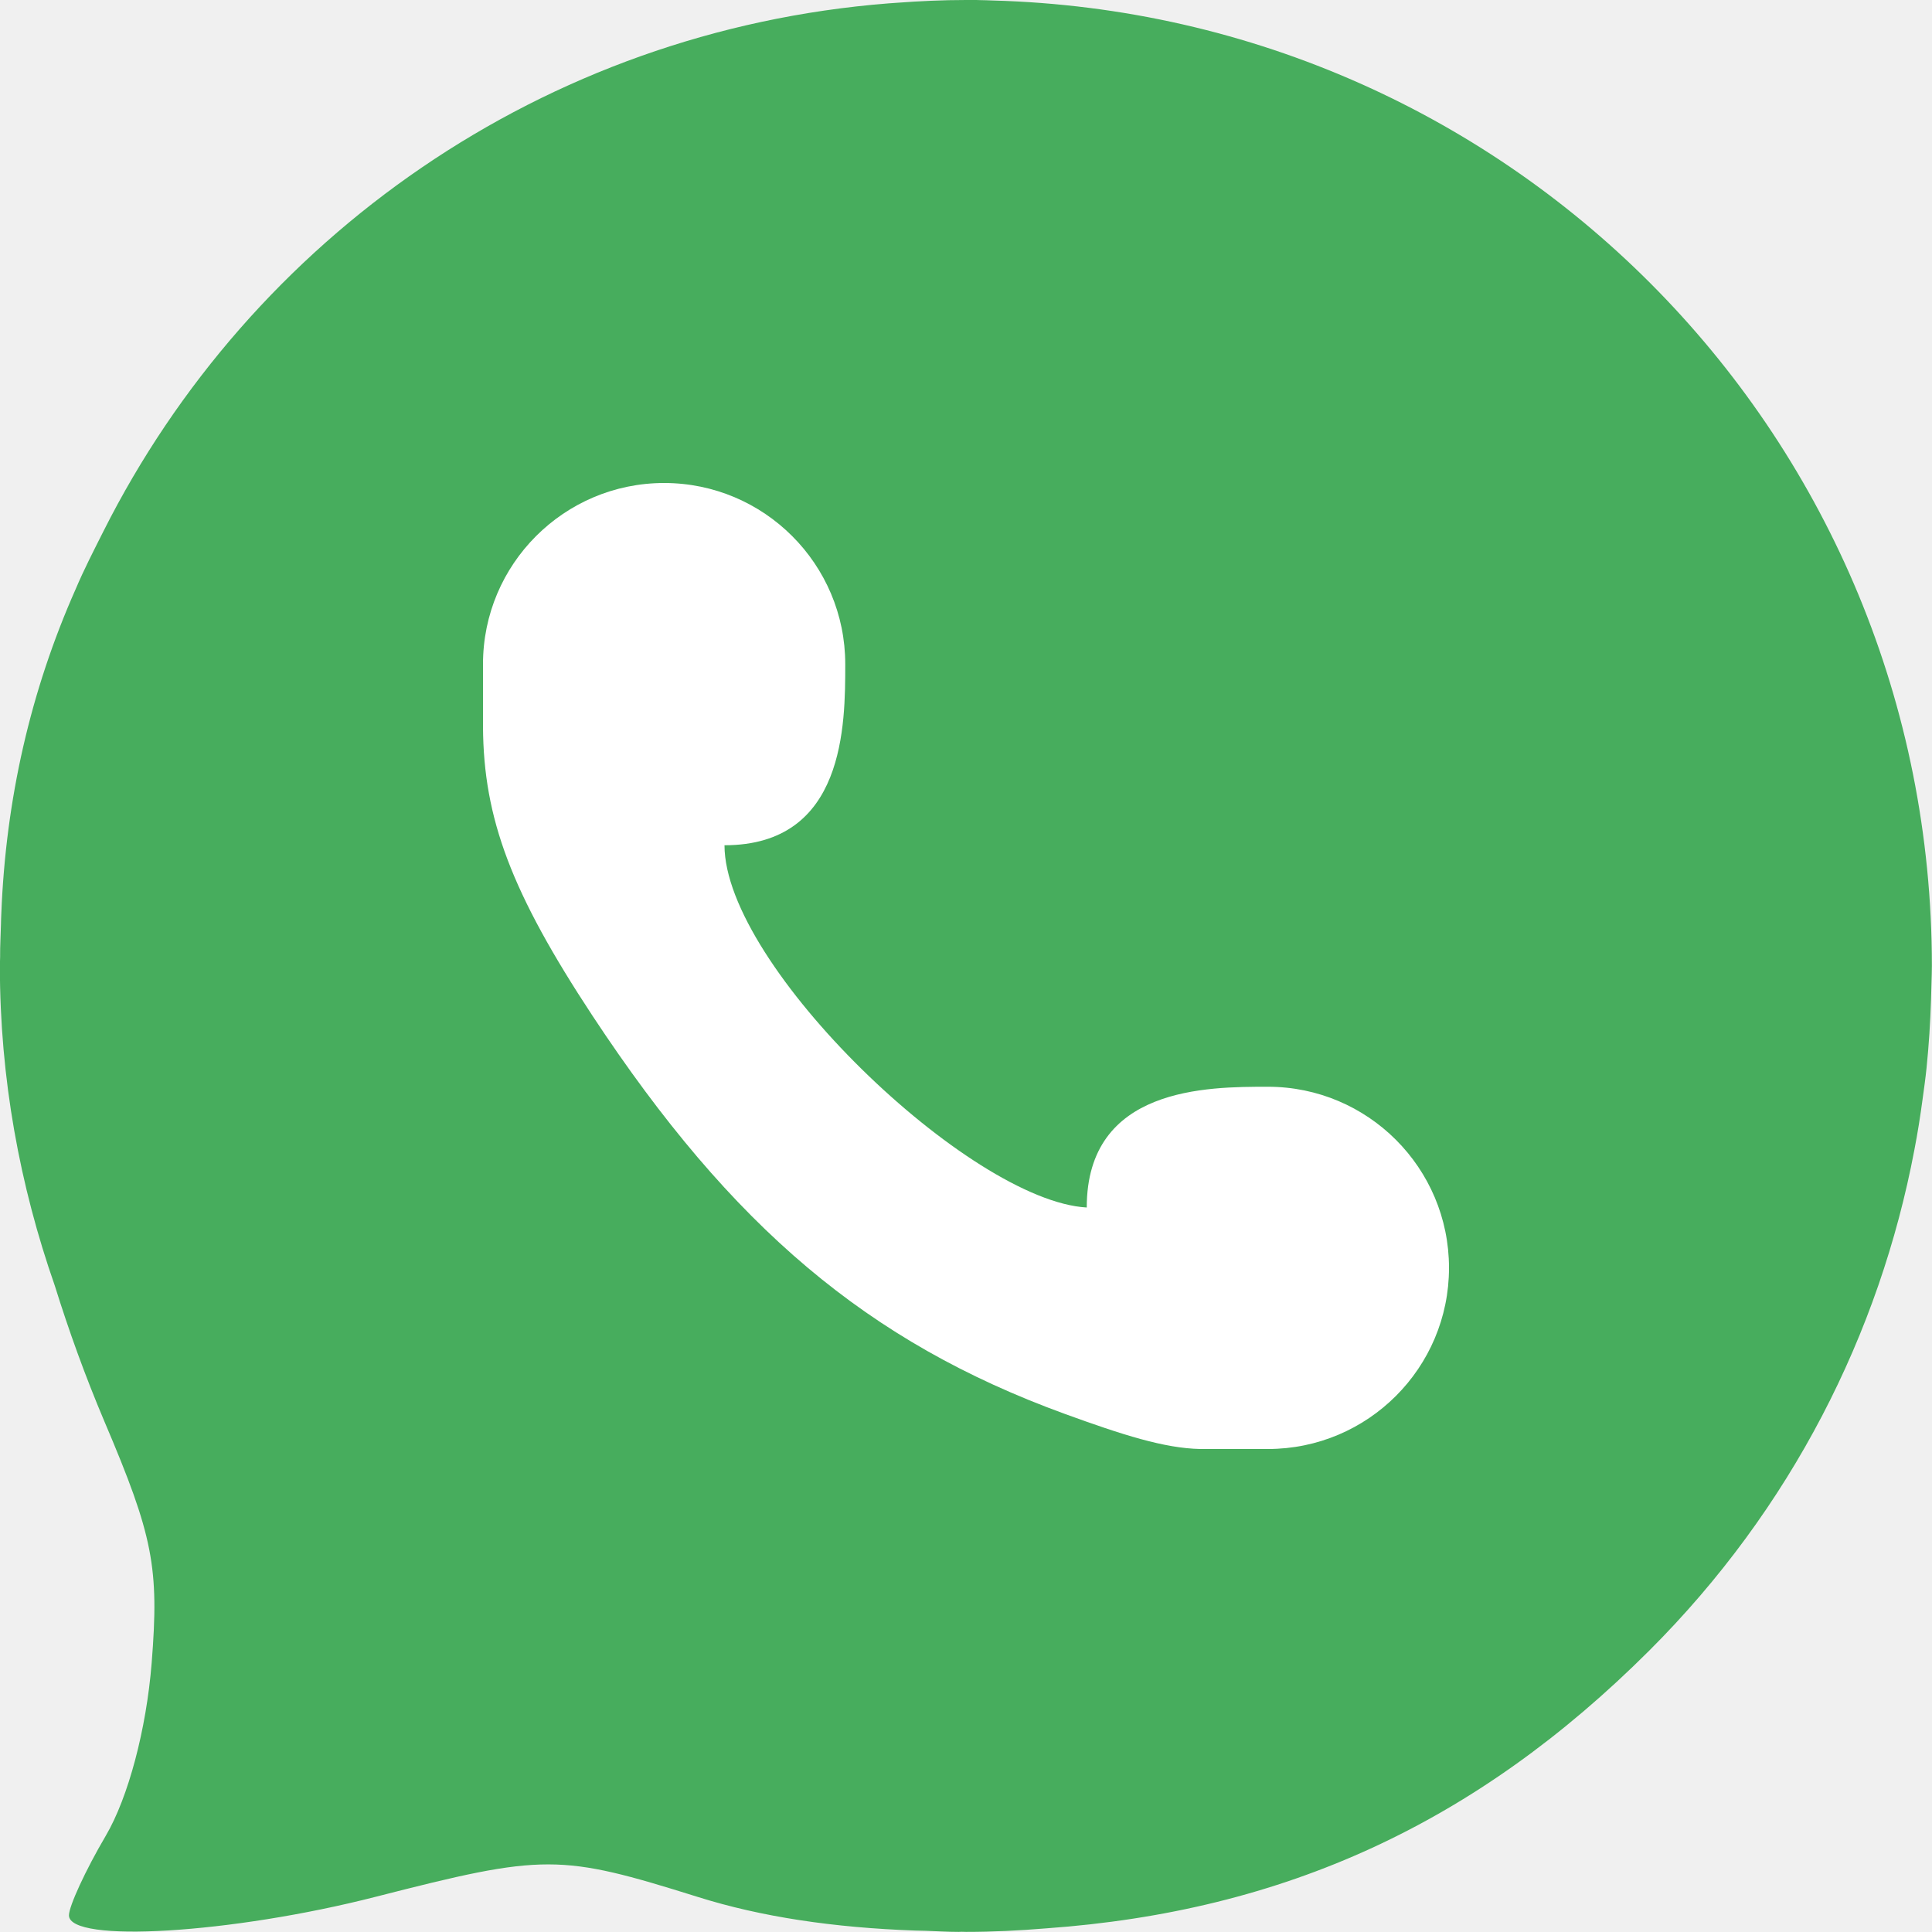
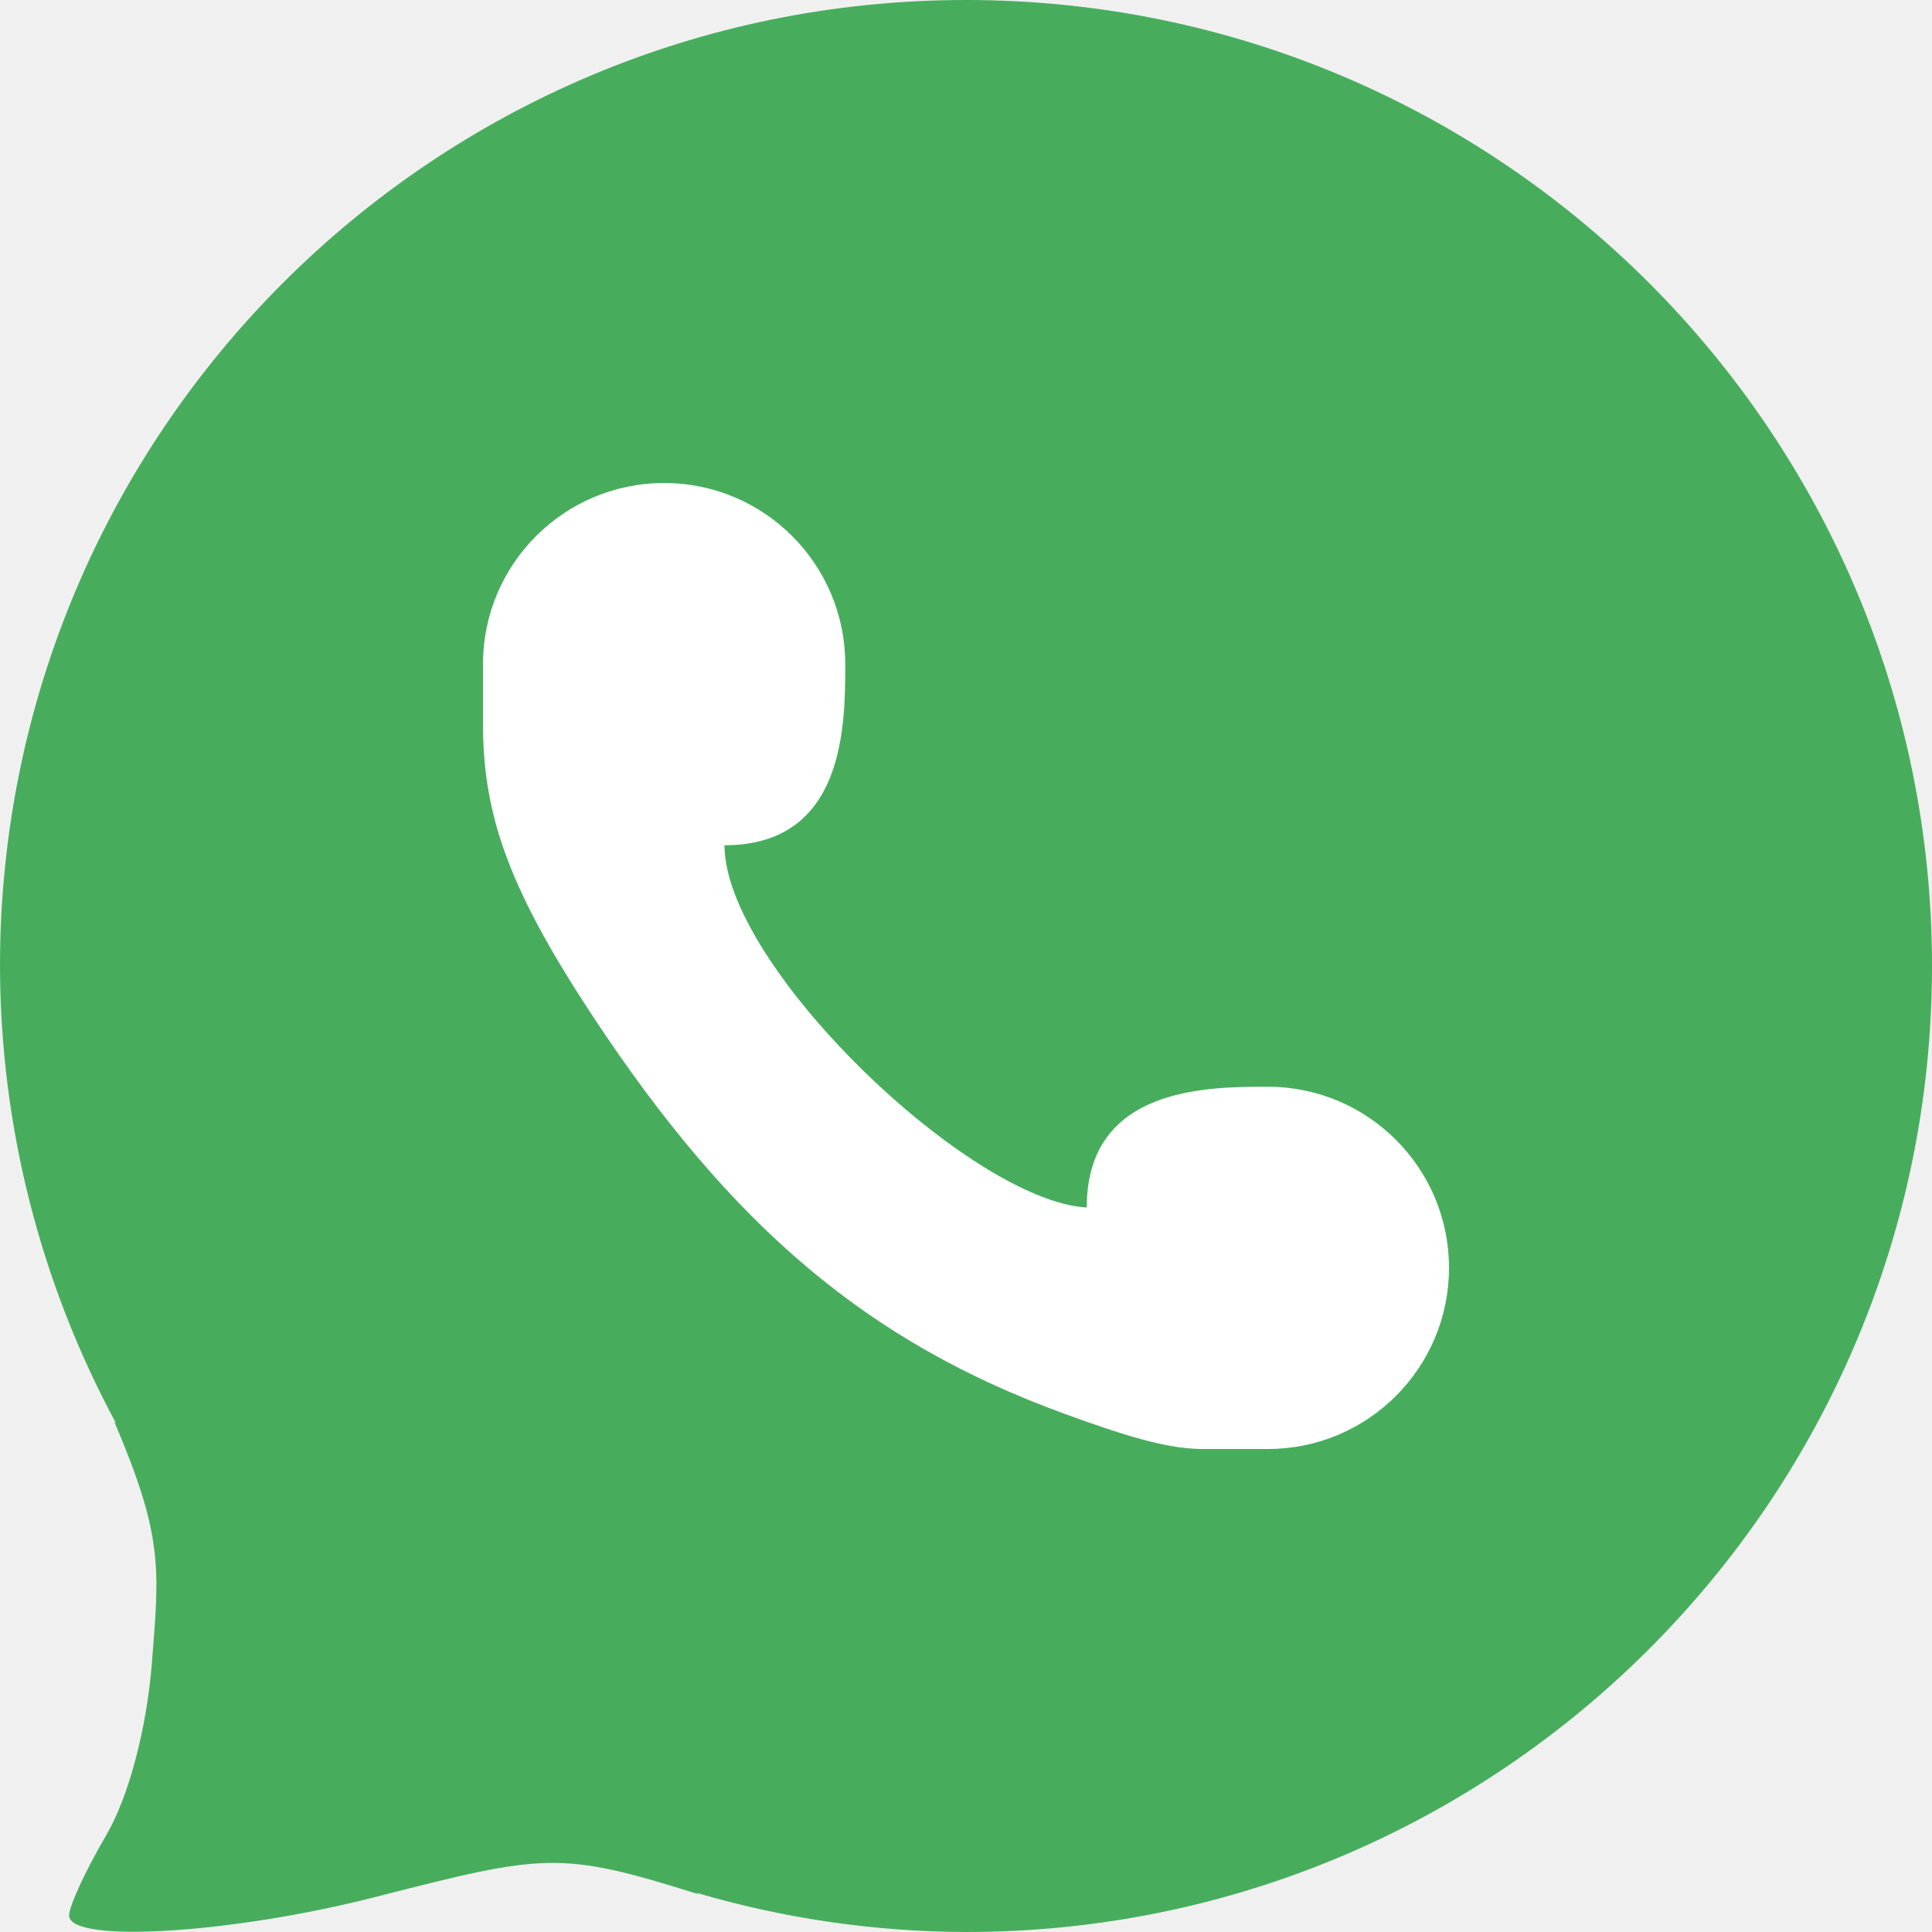
<svg xmlns="http://www.w3.org/2000/svg" width="16" height="16" version="1">
-   <path fill="#47ad5d" d="m8 3.9999e-8c-0.193 0-0.383 0.009-0.572 0.023-0.024 0.002-0.047 0.003-0.071 0.005-2.858 0.226-5.278 1.941-6.501 4.373-0 0.001-0.001 0.001-0.001 0.002-0.079 0.157-0.16 0.314-0.229 0.477-0.375 0.846-0.578 1.743-0.615 2.683-0.002 0.03-0.002 0.061-0.003 0.091-0.002 0.09-0.008 0.179-0.007 0.27-0 0.025-0.002 0.05-0.002 0.076 0 0.93 0.165 1.819 0.455 2.648 0.116 0.372 0.251 0.747 0.412 1.127 0.403 0.947 0.453 1.206 0.39 1.997-0.044 0.551-0.194 1.114-0.38 1.431-0.169 0.287-0.305 0.584-0.305 0.659 0 0.233 1.348 0.152 2.542-0.154 1.398-0.358 1.521-0.357 2.667 0.002 0.525 0.165 1.123 0.254 1.798 0.278 0.028 0.001 0.057 0.001 0.085 0.002 0.092 0.003 0.181 0.009 0.277 0.009 0.008 0 0.015-0.001 0.023-0.001 0.012 0 0.024 0.001 0.037 0.001 0.223 0 0.444-0.011 0.662-0.029 1.978-0.141 3.566-0.873 4.996-2.3 1.178-1.176 1.908-2.628 2.196-4.147 0.027-0.139 0.049-0.279 0.068-0.42 0.012-0.087 0.024-0.173 0.033-0.26 0.019-0.187 0.031-0.376 0.037-0.566 0.001-0.048 0.003-0.096 0.004-0.144 0.001-0.045 0.003-0.089 0.003-0.134 0-4.358-3.451-7.878-7.78-7.995-0.034-0.002-0.067-0.002-0.101-0.003-0.04-0.001-0.079-0.003-0.119-0.003z" />
-   <path style="fill:#ffffff" d="M 5.5,4 C 4.672,4 4,4.672 4,5.5 L 4,6.018 C 4.004,6.781 4.236,7.394 4.908,8.414 6.063,10.165 7.19,11.115 8.812,11.707 9.298,11.884 9.643,11.994 9.94,12 L 10.5,12 C 11.328,12 12,11.328 12,10.5 12,9.672 11.328,9 10.5,9 10,9 9,9 9,10 8.032,9.946 6,8 6,7 7,7 7,6 7,5.5 7,4.672 6.328,4 5.5,4 Z" />
+   <path style="fill:#47ad5d" d="M 8 0 A 8 8 0 0 0 0 8 A 8 8 0 0 0 0.961 11.787 L 0.947 11.775 C 1.351 12.723 1.321 12.98 1.258 13.771 C 1.214 14.323 1.064 14.886 0.877 15.203 C 0.708 15.491 0.572 15.788 0.572 15.863 C 0.572 16.097 1.92 16.015 3.113 15.709 C 4.512 15.351 4.635 15.326 5.781 15.686 L 5.769 15.676 A 8 8 0 0 0 8 16 A 8 8 0 0 0 16 8 A 8 8 0 0 0 8 0 z" />
+   <path style="fill:#ffffff" d="M 5.5,4 C 4.672,4 4,4.672 4,5.5 V 6.018 C 4.004,6.781 4.236,7.394 4.908,8.414 6.063,10.165 7.19,11.115 8.812,11.707 9.298,11.884 9.643,11.994 9.94,12 H 10.5 C 11.328,12 12,11.328 12,10.5 12,9.672 11.328,9 10.5,9 10,9 9,9 9,10 8.032,9.946 6,8 6,7 7,7 7,6 7,5.5 7,4.672 6.328,4 5.5,4 Z" />
</svg>
